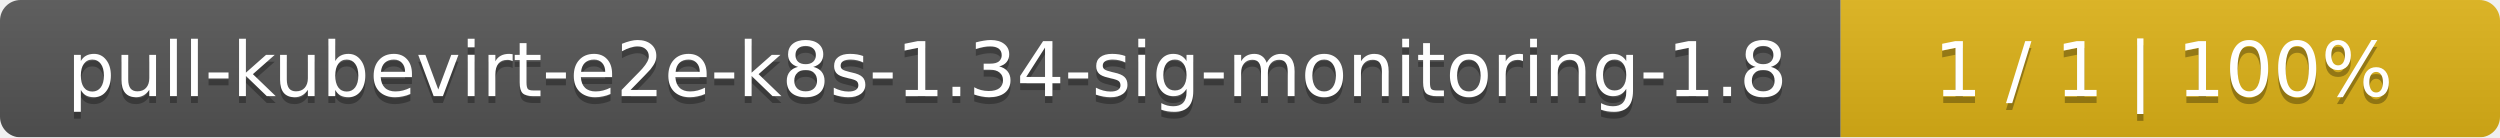
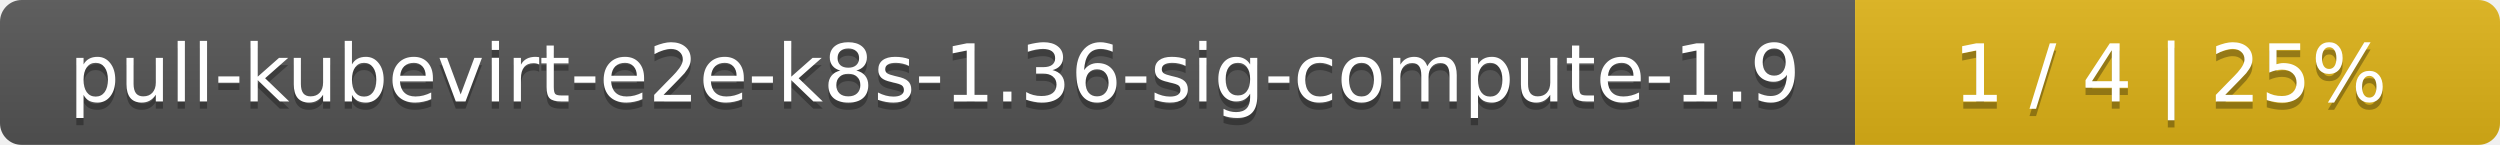
- <svg xmlns="http://www.w3.org/2000/svg" width="364" height="20">
+ <svg xmlns="http://www.w3.org/2000/svg" width="345" height="20">
  <linearGradient id="smooth" x2="0" y2="100%">
    <stop offset="0" stop-color="#bbb" stop-opacity=".1" />
    <stop offset="1" stop-opacity=".1" />
  </linearGradient>
  <mask id="round">
-     <rect width="364" height="20" rx="3" fill="#fff" />
+     <rect width="345" height="20" rx="3" fill="#fff" />
  </mask>
  <g mask="url(#round)">
-     <rect width="268" height="20" fill="#555" />
-     <rect x="268" width="96" height="20" fill="#dfb317" />
-     <rect width="364" height="20" fill="url(#smooth)" />
+     <rect width="256" height="20" fill="#555" />
+     <rect x="256" width="89" height="20" fill="#dfb317" />
+     <rect width="345" height="20" fill="url(#smooth)" />
  </g>
  <g fill="#fff" text-anchor="middle" font-family="DejaVu Sans,Verdana,Geneva,sans-serif" font-size="11">
-     <text x="135" y="15" fill="#010101" fill-opacity=".3">pull-kubevirt-e2e-k8s-1.34-sig-monitoring-1.8</text>
-     <text x="135" y="14">pull-kubevirt-e2e-k8s-1.34-sig-monitoring-1.8</text>
-     <text x="315" y="15" fill="#010101" fill-opacity=".3">1 / 1    |    100%</text>
-     <text x="315" y="14">1 / 1    |    100%</text>
+     <text x="129" y="15" fill="#010101" fill-opacity=".3">pull-kubevirt-e2e-k8s-1.36-sig-compute-1.9</text>
+     <text x="129" y="14">pull-kubevirt-e2e-k8s-1.36-sig-compute-1.9</text>
+     <text x="299.5" y="15" fill="#010101" fill-opacity=".3">1 / 4    |    25%</text>
+     <text x="299.5" y="14">1 / 4    |    25%</text>
  </g>
</svg>
